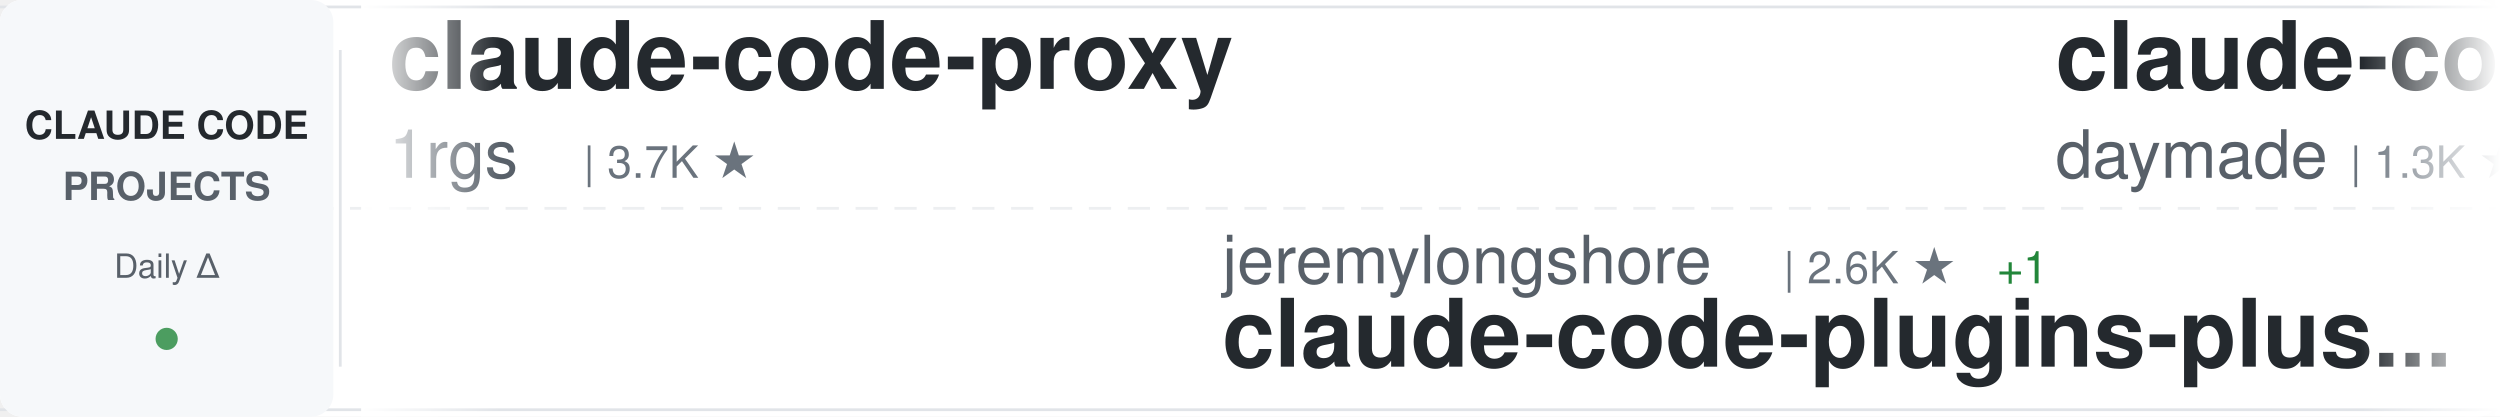
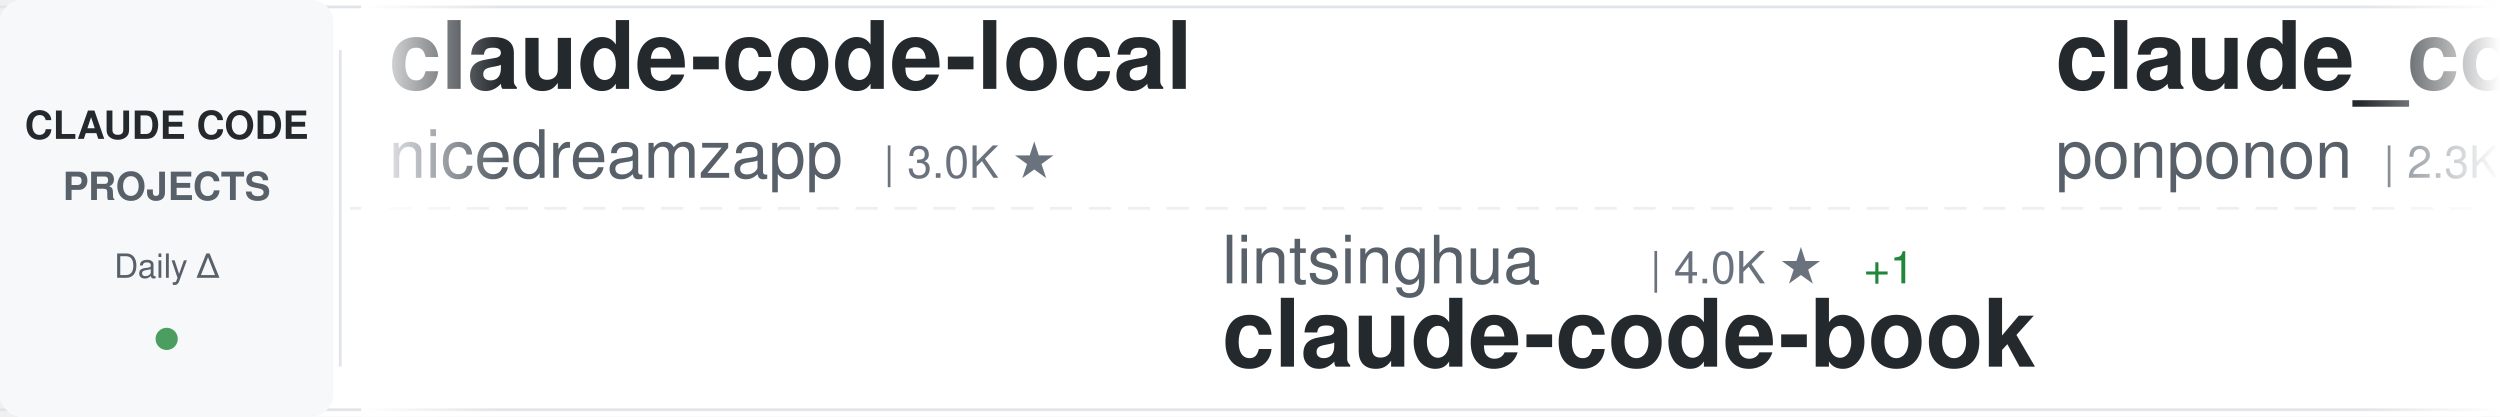
<svg xmlns="http://www.w3.org/2000/svg" width="900" height="150">
  <defs>
    <linearGradient id="awesomeLeftFade" x1="0%" y1="0%" x2="100%" y2="0%">
      <stop offset="0%" style="stop-color:#ffffff;stop-opacity:1" />
      <stop offset="100%" style="stop-color:#ffffff;stop-opacity:0" />
    </linearGradient>
    <linearGradient id="awesomeRightFade" x1="0%" y1="0%" x2="100%" y2="0%">
      <stop offset="0%" style="stop-color:#ffffff;stop-opacity:0" />
      <stop offset="100%" style="stop-color:#ffffff;stop-opacity:1" />
    </linearGradient>
  </defs>
  <rect width="900" height="150" fill="#ffffff" rx="8" />
  <rect x="0" y="2" width="900" height="1" fill="#e1e4e8" />
  <rect x="0" y="147" width="900" height="1" fill="#e1e4e8" />
  <line x1="0" y1="75" x2="900" y2="75" stroke="#e1e4e8" stroke-width="1" stroke-dasharray="8 6" opacity="0.6" />
  <rect x="0" y="0" width="120" height="150" fill="#f6f8fa" rx="8" />
  <text x="60" y="50" font-family="-apple-system, BlinkMacSystemFont, 'Segoe UI', Helvetica, Arial, sans-serif" font-size="14" font-weight="600" fill="#24292e" text-anchor="middle">CLAUDE CODE</text>
  <text x="60" y="72" font-family="-apple-system, BlinkMacSystemFont, 'Segoe UI', Helvetica, Arial, sans-serif" font-size="14" font-weight="600" fill="#586069" text-anchor="middle">PROJECTS</text>
  <text x="60" y="100" font-family="-apple-system, BlinkMacSystemFont, 'Segoe UI', Helvetica, Arial, sans-serif" font-size="12" font-weight="500" fill="#586069" text-anchor="middle">Daily Δ</text>
  <circle cx="60" cy="122" r="4" fill="#22863a" opacity="0.8" />
  <rect x="122" y="18" width="1" height="114" fill="#e1e4e8" />
  <clipPath id="awesomeTickerClip">
    <rect x="130" y="0" width="770" height="150" />
  </clipPath>
  <g clip-path="url(#awesomeTickerClip)">
    <g id="awesomeTickerItems">
      <animateTransform attributeName="transform" attributeType="XML" type="translate" from="0 0" to="-3000 0" dur="54s" repeatCount="indefinite" />
      <g transform="translate(0, 0)">
-         <text x="140" y="32" font-family="-apple-system, BlinkMacSystemFont, 'Segoe UI', Helvetica, Arial, sans-serif" font-size="34" font-weight="600" fill="#24292e">claude-code-proxy</text>
-         <text x="140" y="64" font-family="-apple-system, BlinkMacSystemFont, 'Segoe UI', Helvetica, Arial, sans-serif" font-size="24" font-weight="400" fill="#586069">1rgs</text>
-         <text x="210" y="64" font-family="-apple-system, BlinkMacSystemFont, 'Segoe UI', Helvetica, Arial, sans-serif" font-size="16" font-weight="500" fill="#6a737d">| 3.7K ★</text>
+         <text x="140" y="32" font-family="-apple-system, BlinkMacSystemFont, 'Segoe UI', Helvetica, Arial, sans-serif" font-size="34" font-weight="600" fill="#24292e">claude-code-local</text>
+         <text x="140" y="64" font-family="-apple-system, BlinkMacSystemFont, 'Segoe UI', Helvetica, Arial, sans-serif" font-size="24" font-weight="400" fill="#586069">nicedreamzapp</text>
+         <text x="318" y="64" font-family="-apple-system, BlinkMacSystemFont, 'Segoe UI', Helvetica, Arial, sans-serif" font-size="16" font-weight="500" fill="#6a737d">| 3.0K ★</text>
      </g>
      <g transform="translate(300, 0)">
-         <text x="140" y="102" font-family="-apple-system, BlinkMacSystemFont, 'Segoe UI', Helvetica, Arial, sans-serif" font-size="24" font-weight="400" fill="#586069">jeremylongshore</text>
-         <text x="342" y="102" font-family="-apple-system, BlinkMacSystemFont, 'Segoe UI', Helvetica, Arial, sans-serif" font-size="16" font-weight="500" fill="#6a737d">| 2.6K ★</text>
-         <text x="419" y="102" font-family="-apple-system, BlinkMacSystemFont, 'Segoe UI', Helvetica, Arial, sans-serif" font-size="16" font-weight="500" fill="#22863a"> +1</text>
-         <text x="140" y="132" font-family="-apple-system, BlinkMacSystemFont, 'Segoe UI', Helvetica, Arial, sans-serif" font-size="34" font-weight="600" fill="#24292e">claude-code-plugins-plus...</text>
+         <text x="140" y="102" font-family="-apple-system, BlinkMacSystemFont, 'Segoe UI', Helvetica, Arial, sans-serif" font-size="24" font-weight="400" fill="#586069">lintsinghua</text>
+         <text x="294" y="102" font-family="-apple-system, BlinkMacSystemFont, 'Segoe UI', Helvetica, Arial, sans-serif" font-size="16" font-weight="500" fill="#6a737d">| 4.0K ★</text>
+         <text x="371" y="102" font-family="-apple-system, BlinkMacSystemFont, 'Segoe UI', Helvetica, Arial, sans-serif" font-size="16" font-weight="500" fill="#22863a"> +1</text>
+         <text x="140" y="132" font-family="-apple-system, BlinkMacSystemFont, 'Segoe UI', Helvetica, Arial, sans-serif" font-size="34" font-weight="600" fill="#24292e">claude-code-book</text>
      </g>
      <g transform="translate(600, 0)">
-         <text x="140" y="32" font-family="-apple-system, BlinkMacSystemFont, 'Segoe UI', Helvetica, Arial, sans-serif" font-size="34" font-weight="600" fill="#24292e">claude-code-skills</text>
-         <text x="140" y="64" font-family="-apple-system, BlinkMacSystemFont, 'Segoe UI', Helvetica, Arial, sans-serif" font-size="24" font-weight="400" fill="#586069">daymade</text>
-         <text x="246" y="64" font-family="-apple-system, BlinkMacSystemFont, 'Segoe UI', Helvetica, Arial, sans-serif" font-size="16" font-weight="500" fill="#6a737d">| 1.3K ★</text>
-         <text x="323" y="64" font-family="-apple-system, BlinkMacSystemFont, 'Segoe UI', Helvetica, Arial, sans-serif" font-size="16" font-weight="500" fill="#22863a"> +1.3K</text>
+         <text x="140" y="32" font-family="-apple-system, BlinkMacSystemFont, 'Segoe UI', Helvetica, Arial, sans-serif" font-size="34" font-weight="600" fill="#24292e">claude_code_src</text>
+         <text x="140" y="64" font-family="-apple-system, BlinkMacSystemFont, 'Segoe UI', Helvetica, Arial, sans-serif" font-size="24" font-weight="400" fill="#586069">ponponon</text>
+         <text x="258" y="64" font-family="-apple-system, BlinkMacSystemFont, 'Segoe UI', Helvetica, Arial, sans-serif" font-size="16" font-weight="500" fill="#6a737d">| 2.3K ★</text>
      </g>
      <g transform="translate(900, 0)">
-         <text x="140" y="102" font-family="-apple-system, BlinkMacSystemFont, 'Segoe UI', Helvetica, Arial, sans-serif" font-size="24" font-weight="400" fill="#586069">repowise-dev</text>
-         <text x="306" y="102" font-family="-apple-system, BlinkMacSystemFont, 'Segoe UI', Helvetica, Arial, sans-serif" font-size="16" font-weight="500" fill="#6a737d">| 1.2K ★</text>
-         <text x="140" y="132" font-family="-apple-system, BlinkMacSystemFont, 'Segoe UI', Helvetica, Arial, sans-serif" font-size="34" font-weight="600" fill="#24292e">claude-code-prompts</text>
+         <text x="140" y="102" font-family="-apple-system, BlinkMacSystemFont, 'Segoe UI', Helvetica, Arial, sans-serif" font-size="24" font-weight="400" fill="#586069">pengchengneo</text>
+         <text x="306" y="102" font-family="-apple-system, BlinkMacSystemFont, 'Segoe UI', Helvetica, Arial, sans-serif" font-size="16" font-weight="500" fill="#6a737d">| 1.7K ★</text>
+         <text x="140" y="132" font-family="-apple-system, BlinkMacSystemFont, 'Segoe UI', Helvetica, Arial, sans-serif" font-size="34" font-weight="600" fill="#24292e">Claude-Code</text>
      </g>
      <g transform="translate(1200, 0)">
-         <text x="140" y="32" font-family="-apple-system, BlinkMacSystemFont, 'Segoe UI', Helvetica, Arial, sans-serif" font-size="34" font-weight="600" fill="#24292e">claude-code-router</text>
-         <text x="140" y="64" font-family="-apple-system, BlinkMacSystemFont, 'Segoe UI', Helvetica, Arial, sans-serif" font-size="24" font-weight="400" fill="#586069">musistudio</text>
-         <text x="282" y="64" font-family="-apple-system, BlinkMacSystemFont, 'Segoe UI', Helvetica, Arial, sans-serif" font-size="16" font-weight="500" fill="#6a737d">| 36.3K ★</text>
-         <text x="368" y="64" font-family="-apple-system, BlinkMacSystemFont, 'Segoe UI', Helvetica, Arial, sans-serif" font-size="16" font-weight="500" fill="#22863a"> +1</text>
+         <text x="140" y="32" font-family="-apple-system, BlinkMacSystemFont, 'Segoe UI', Helvetica, Arial, sans-serif" font-size="34" font-weight="600" fill="#24292e">Claude-code</text>
+         <text x="140" y="64" font-family="-apple-system, BlinkMacSystemFont, 'Segoe UI', Helvetica, Arial, sans-serif" font-size="24" font-weight="400" fill="#586069">fazxes</text>
+         <text x="234" y="64" font-family="-apple-system, BlinkMacSystemFont, 'Segoe UI', Helvetica, Arial, sans-serif" font-size="16" font-weight="500" fill="#6a737d">| 227 ★</text>
      </g>
      <g transform="translate(1500, 0)">
-         <text x="140" y="102" font-family="-apple-system, BlinkMacSystemFont, 'Segoe UI', Helvetica, Arial, sans-serif" font-size="24" font-weight="400" fill="#586069">wanshuiyin</text>
-         <text x="282" y="102" font-family="-apple-system, BlinkMacSystemFont, 'Segoe UI', Helvetica, Arial, sans-serif" font-size="16" font-weight="500" fill="#6a737d">| 14.0K ★</text>
-         <text x="368" y="102" font-family="-apple-system, BlinkMacSystemFont, 'Segoe UI', Helvetica, Arial, sans-serif" font-size="16" font-weight="500" fill="#22863a"> +10</text>
-         <text x="140" y="132" font-family="-apple-system, BlinkMacSystemFont, 'Segoe UI', Helvetica, Arial, sans-serif" font-size="34" font-weight="600" fill="#24292e">Auto-claude-code-researc...</text>
+         <text x="140" y="102" font-family="-apple-system, BlinkMacSystemFont, 'Segoe UI', Helvetica, Arial, sans-serif" font-size="24" font-weight="400" fill="#586069">jqueryscript</text>
+         <text x="306" y="102" font-family="-apple-system, BlinkMacSystemFont, 'Segoe UI', Helvetica, Arial, sans-serif" font-size="16" font-weight="500" fill="#6a737d">| 483 ★</text>
+         <text x="140" y="132" font-family="-apple-system, BlinkMacSystemFont, 'Segoe UI', Helvetica, Arial, sans-serif" font-size="34" font-weight="600" fill="#24292e">awesome-claude-code</text>
      </g>
      <g transform="translate(1800, 0)">
-         <text x="140" y="32" font-family="-apple-system, BlinkMacSystemFont, 'Segoe UI', Helvetica, Arial, sans-serif" font-size="34" font-weight="600" fill="#24292e">awesome-claude-code-tool...</text>
-         <text x="140" y="64" font-family="-apple-system, BlinkMacSystemFont, 'Segoe UI', Helvetica, Arial, sans-serif" font-size="24" font-weight="400" fill="#586069">rohitg00</text>
-         <text x="258" y="64" font-family="-apple-system, BlinkMacSystemFont, 'Segoe UI', Helvetica, Arial, sans-serif" font-size="16" font-weight="500" fill="#6a737d">| 2.4K ★</text>
+         <text x="140" y="32" font-family="-apple-system, BlinkMacSystemFont, 'Segoe UI', Helvetica, Arial, sans-serif" font-size="34" font-weight="600" fill="#24292e">system_prompts_leaks</text>
+         <text x="140" y="64" font-family="-apple-system, BlinkMacSystemFont, 'Segoe UI', Helvetica, Arial, sans-serif" font-size="24" font-weight="400" fill="#586069">asgeirtj</text>
+         <text x="258" y="64" font-family="-apple-system, BlinkMacSystemFont, 'Segoe UI', Helvetica, Arial, sans-serif" font-size="16" font-weight="500" fill="#6a737d">| 61.4K ★</text>
+         <text x="344" y="64" font-family="-apple-system, BlinkMacSystemFont, 'Segoe UI', Helvetica, Arial, sans-serif" font-size="16" font-weight="500" fill="#22863a"> +11</text>
      </g>
      <g transform="translate(2100, 0)">
+         <text x="140" y="102" font-family="-apple-system, BlinkMacSystemFont, 'Segoe UI', Helvetica, Arial, sans-serif" font-size="24" font-weight="400" fill="#586069">Windy3f3f3f3f</text>
+         <text x="318" y="102" font-family="-apple-system, BlinkMacSystemFont, 'Segoe UI', Helvetica, Arial, sans-serif" font-size="16" font-weight="500" fill="#6a737d">| 3.3K ★</text>
+         <text x="395" y="102" font-family="-apple-system, BlinkMacSystemFont, 'Segoe UI', Helvetica, Arial, sans-serif" font-size="16" font-weight="500" fill="#22863a"> +2</text>
+         <text x="140" y="132" font-family="-apple-system, BlinkMacSystemFont, 'Segoe UI', Helvetica, Arial, sans-serif" font-size="34" font-weight="600" fill="#24292e">how-claude-code-works</text>
+       </g>
+       <g transform="translate(2400, 0)">
+         <text x="140" y="32" font-family="-apple-system, BlinkMacSystemFont, 'Segoe UI', Helvetica, Arial, sans-serif" font-size="34" font-weight="600" fill="#24292e">edmunds-claude-code</text>
+         <text x="140" y="64" font-family="-apple-system, BlinkMacSystemFont, 'Segoe UI', Helvetica, Arial, sans-serif" font-size="24" font-weight="400" fill="#586069">edmund-io</text>
+         <text x="270" y="64" font-family="-apple-system, BlinkMacSystemFont, 'Segoe UI', Helvetica, Arial, sans-serif" font-size="16" font-weight="500" fill="#6a737d">| 1.5K ★</text>
+       </g>
+       <g transform="translate(2700, 0)">
+         <text x="140" y="102" font-family="-apple-system, BlinkMacSystemFont, 'Segoe UI', Helvetica, Arial, sans-serif" font-size="24" font-weight="400" fill="#586069">Yuyz0112</text>
+         <text x="258" y="102" font-family="-apple-system, BlinkMacSystemFont, 'Segoe UI', Helvetica, Arial, sans-serif" font-size="16" font-weight="500" fill="#6a737d">| 2.4K ★</text>
+         <text x="140" y="132" font-family="-apple-system, BlinkMacSystemFont, 'Segoe UI', Helvetica, Arial, sans-serif" font-size="34" font-weight="600" fill="#24292e">claude-code-reverse</text>
+       </g>
+       <g transform="translate(3000, 0)">
+         <text x="140" y="32" font-family="-apple-system, BlinkMacSystemFont, 'Segoe UI', Helvetica, Arial, sans-serif" font-size="34" font-weight="600" fill="#24292e">claude-code-local</text>
+         <text x="140" y="64" font-family="-apple-system, BlinkMacSystemFont, 'Segoe UI', Helvetica, Arial, sans-serif" font-size="24" font-weight="400" fill="#586069">nicedreamzapp</text>
+         <text x="318" y="64" font-family="-apple-system, BlinkMacSystemFont, 'Segoe UI', Helvetica, Arial, sans-serif" font-size="16" font-weight="500" fill="#6a737d">| 3.0K ★</text>
+       </g>
+       <g transform="translate(3300, 0)">
+         <text x="140" y="102" font-family="-apple-system, BlinkMacSystemFont, 'Segoe UI', Helvetica, Arial, sans-serif" font-size="24" font-weight="400" fill="#586069">lintsinghua</text>
+         <text x="294" y="102" font-family="-apple-system, BlinkMacSystemFont, 'Segoe UI', Helvetica, Arial, sans-serif" font-size="16" font-weight="500" fill="#6a737d">| 4.0K ★</text>
+         <text x="371" y="102" font-family="-apple-system, BlinkMacSystemFont, 'Segoe UI', Helvetica, Arial, sans-serif" font-size="16" font-weight="500" fill="#22863a"> +1</text>
+         <text x="140" y="132" font-family="-apple-system, BlinkMacSystemFont, 'Segoe UI', Helvetica, Arial, sans-serif" font-size="34" font-weight="600" fill="#24292e">claude-code-book</text>
+       </g>
+       <g transform="translate(3600, 0)">
+         <text x="140" y="32" font-family="-apple-system, BlinkMacSystemFont, 'Segoe UI', Helvetica, Arial, sans-serif" font-size="34" font-weight="600" fill="#24292e">claude_code_src</text>
+         <text x="140" y="64" font-family="-apple-system, BlinkMacSystemFont, 'Segoe UI', Helvetica, Arial, sans-serif" font-size="24" font-weight="400" fill="#586069">ponponon</text>
+         <text x="258" y="64" font-family="-apple-system, BlinkMacSystemFont, 'Segoe UI', Helvetica, Arial, sans-serif" font-size="16" font-weight="500" fill="#6a737d">| 2.3K ★</text>
+       </g>
+       <g transform="translate(3900, 0)">
        <text x="140" y="102" font-family="-apple-system, BlinkMacSystemFont, 'Segoe UI', Helvetica, Arial, sans-serif" font-size="24" font-weight="400" fill="#586069">pengchengneo</text>
        <text x="306" y="102" font-family="-apple-system, BlinkMacSystemFont, 'Segoe UI', Helvetica, Arial, sans-serif" font-size="16" font-weight="500" fill="#6a737d">| 1.7K ★</text>
-         <text x="383" y="102" font-family="-apple-system, BlinkMacSystemFont, 'Segoe UI', Helvetica, Arial, sans-serif" font-size="16" font-weight="500" fill="#22863a"> +1</text>
        <text x="140" y="132" font-family="-apple-system, BlinkMacSystemFont, 'Segoe UI', Helvetica, Arial, sans-serif" font-size="34" font-weight="600" fill="#24292e">Claude-Code</text>
-       </g>
-       <g transform="translate(2400, 0)">
-         <text x="140" y="32" font-family="-apple-system, BlinkMacSystemFont, 'Segoe UI', Helvetica, Arial, sans-serif" font-size="34" font-weight="600" fill="#24292e">free-claude-code</text>
-         <text x="140" y="64" font-family="-apple-system, BlinkMacSystemFont, 'Segoe UI', Helvetica, Arial, sans-serif" font-size="24" font-weight="400" fill="#586069">Alishahryar1</text>
-         <text x="306" y="64" font-family="-apple-system, BlinkMacSystemFont, 'Segoe UI', Helvetica, Arial, sans-serif" font-size="16" font-weight="500" fill="#6a737d">| 43.0K ★</text>
-         <text x="392" y="64" font-family="-apple-system, BlinkMacSystemFont, 'Segoe UI', Helvetica, Arial, sans-serif" font-size="16" font-weight="500" fill="#22863a"> +28</text>
-       </g>
-       <g transform="translate(2700, 0)">
-         <text x="140" y="102" font-family="-apple-system, BlinkMacSystemFont, 'Segoe UI', Helvetica, Arial, sans-serif" font-size="24" font-weight="400" fill="#586069">zebbern</text>
-         <text x="246" y="102" font-family="-apple-system, BlinkMacSystemFont, 'Segoe UI', Helvetica, Arial, sans-serif" font-size="16" font-weight="500" fill="#6a737d">| 4.4K ★</text>
-         <text x="140" y="132" font-family="-apple-system, BlinkMacSystemFont, 'Segoe UI', Helvetica, Arial, sans-serif" font-size="34" font-weight="600" fill="#24292e">claude-code-guide</text>
-       </g>
-       <g transform="translate(3000, 0)">
-         <text x="140" y="32" font-family="-apple-system, BlinkMacSystemFont, 'Segoe UI', Helvetica, Arial, sans-serif" font-size="34" font-weight="600" fill="#24292e">claude-code-proxy</text>
-         <text x="140" y="64" font-family="-apple-system, BlinkMacSystemFont, 'Segoe UI', Helvetica, Arial, sans-serif" font-size="24" font-weight="400" fill="#586069">1rgs</text>
-         <text x="210" y="64" font-family="-apple-system, BlinkMacSystemFont, 'Segoe UI', Helvetica, Arial, sans-serif" font-size="16" font-weight="500" fill="#6a737d">| 3.7K ★</text>
-       </g>
-       <g transform="translate(3300, 0)">
-         <text x="140" y="102" font-family="-apple-system, BlinkMacSystemFont, 'Segoe UI', Helvetica, Arial, sans-serif" font-size="24" font-weight="400" fill="#586069">jeremylongshore</text>
-         <text x="342" y="102" font-family="-apple-system, BlinkMacSystemFont, 'Segoe UI', Helvetica, Arial, sans-serif" font-size="16" font-weight="500" fill="#6a737d">| 2.6K ★</text>
-         <text x="419" y="102" font-family="-apple-system, BlinkMacSystemFont, 'Segoe UI', Helvetica, Arial, sans-serif" font-size="16" font-weight="500" fill="#22863a"> +1</text>
-         <text x="140" y="132" font-family="-apple-system, BlinkMacSystemFont, 'Segoe UI', Helvetica, Arial, sans-serif" font-size="34" font-weight="600" fill="#24292e">claude-code-plugins-plus...</text>
-       </g>
-       <g transform="translate(3600, 0)">
-         <text x="140" y="32" font-family="-apple-system, BlinkMacSystemFont, 'Segoe UI', Helvetica, Arial, sans-serif" font-size="34" font-weight="600" fill="#24292e">claude-code-skills</text>
-         <text x="140" y="64" font-family="-apple-system, BlinkMacSystemFont, 'Segoe UI', Helvetica, Arial, sans-serif" font-size="24" font-weight="400" fill="#586069">daymade</text>
-         <text x="246" y="64" font-family="-apple-system, BlinkMacSystemFont, 'Segoe UI', Helvetica, Arial, sans-serif" font-size="16" font-weight="500" fill="#6a737d">| 1.3K ★</text>
-         <text x="323" y="64" font-family="-apple-system, BlinkMacSystemFont, 'Segoe UI', Helvetica, Arial, sans-serif" font-size="16" font-weight="500" fill="#22863a"> +1.3K</text>
-       </g>
-       <g transform="translate(3900, 0)">
-         <text x="140" y="102" font-family="-apple-system, BlinkMacSystemFont, 'Segoe UI', Helvetica, Arial, sans-serif" font-size="24" font-weight="400" fill="#586069">repowise-dev</text>
-         <text x="306" y="102" font-family="-apple-system, BlinkMacSystemFont, 'Segoe UI', Helvetica, Arial, sans-serif" font-size="16" font-weight="500" fill="#6a737d">| 1.2K ★</text>
-         <text x="140" y="132" font-family="-apple-system, BlinkMacSystemFont, 'Segoe UI', Helvetica, Arial, sans-serif" font-size="34" font-weight="600" fill="#24292e">claude-code-prompts</text>
      </g>
    </g>
  </g>
  <rect x="130" y="0" width="50" height="150" fill="url(#awesomeLeftFade)" />
  <rect x="850" y="0" width="50" height="150" fill="url(#awesomeRightFade)" />
</svg>
